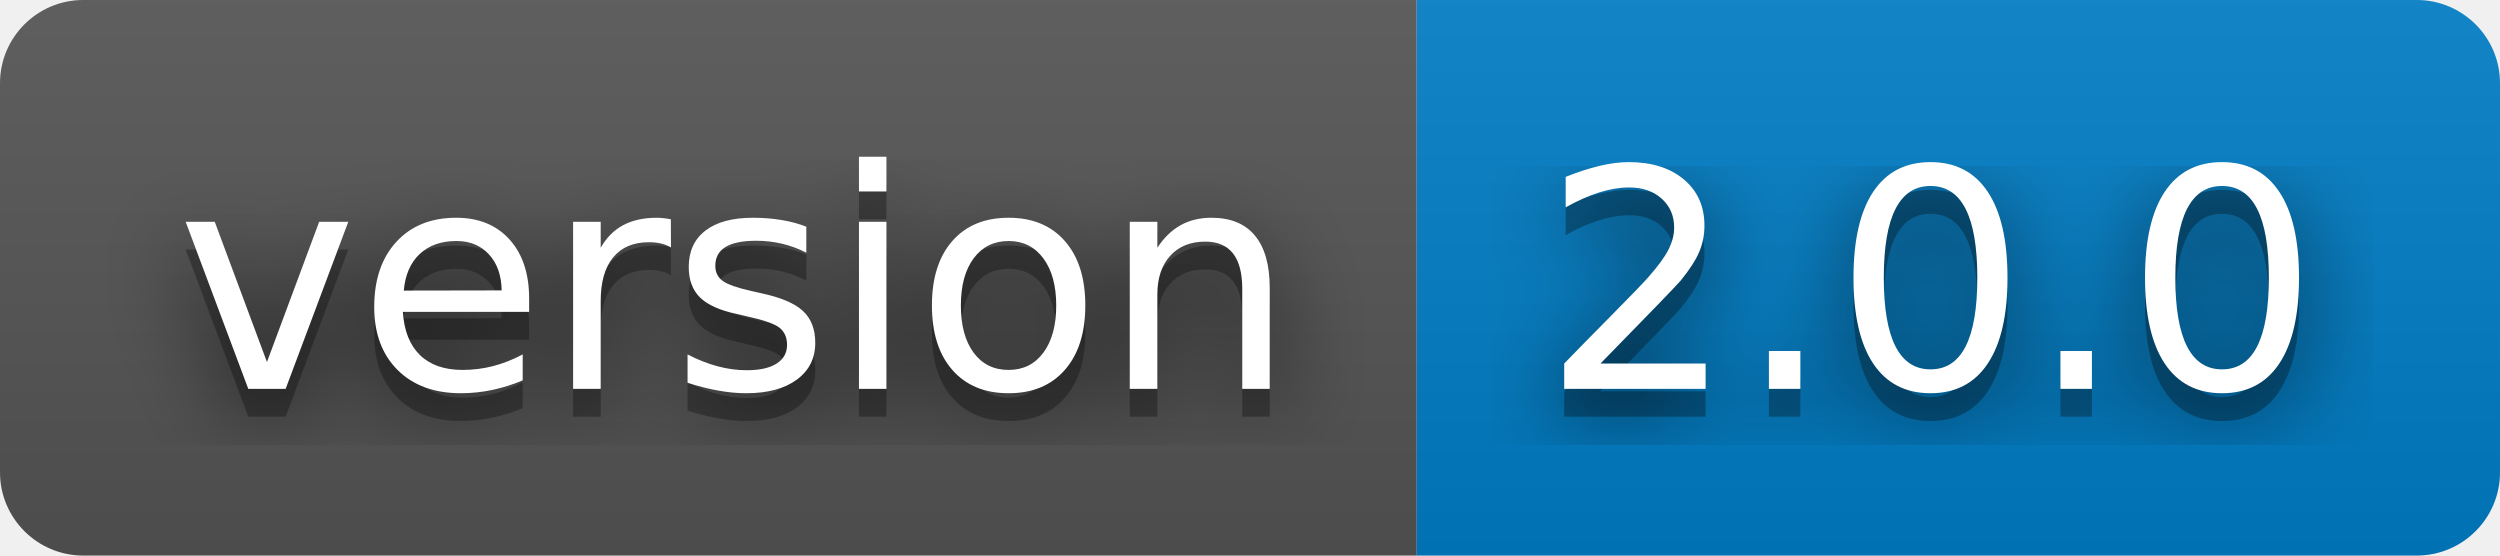
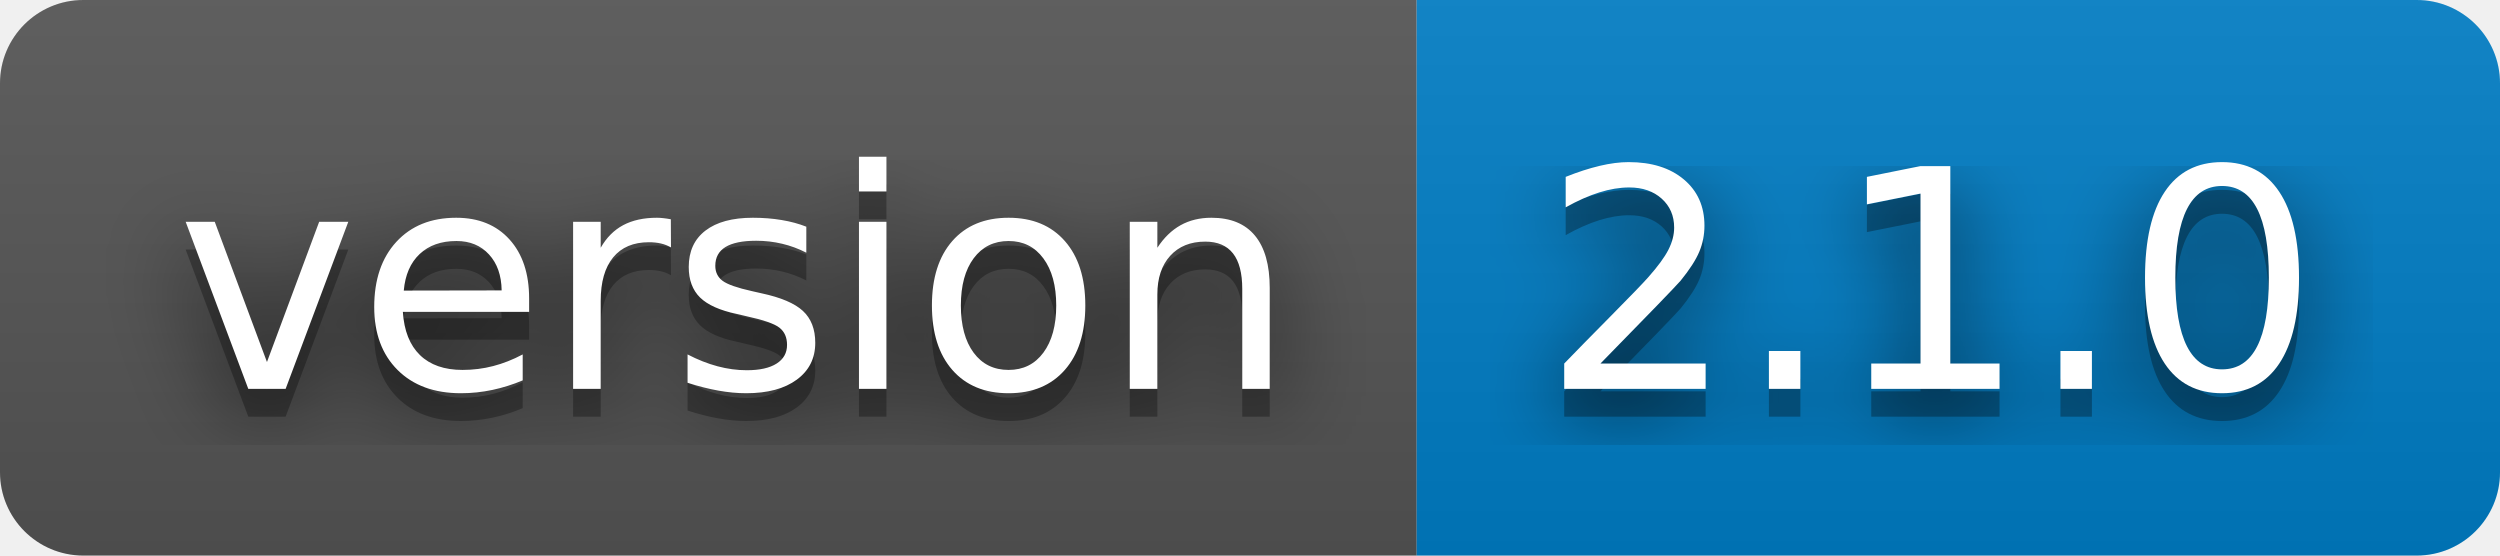
- <svg xmlns="http://www.w3.org/2000/svg" width="90" height="20" role="img" aria-label="version: 2.0.0">
+ <svg xmlns="http://www.w3.org/2000/svg" width="90" height="20" role="img" aria-label="version: 2.1.0">
  <filter id="blur">
    <feGaussianBlur stdDeviation="16" />
  </filter>
  <linearGradient id="s" x2="0" y2="100%">
    <stop offset="0" stop-color="#bbb" stop-opacity=".1" />
    <stop offset="1" stop-opacity=".1" />
  </linearGradient>
  <clipPath id="r">
    <rect width="90" height="20" rx="3" />
  </clipPath>
  <g clip-path="url(#r)">
    <rect width="51" height="20" fill="#555" />
    <rect x="51" width="39" height="20" fill="#007ec6" />
    <rect width="90" height="20" fill="url(#s)" />
  </g>
  <g fill="#fff" text-anchor="middle" font-family="Verdana,Geneva,DejaVu Sans,sans-serif" text-rendering="geometricPrecision" font-size="110">
    <g transform="scale(.1)">
      <g aria-hidden="true" fill="#010101">
        <text x="265" y="150" fill-opacity=".8" filter="url(#blur)" textLength="410">version</text>
        <text x="265" y="150" fill-opacity=".3" textLength="410">version</text>
      </g>
      <text x="265" y="140" textLength="410">version</text>
    </g>
    <g transform="scale(.1)">
      <g aria-hidden="true" fill="#010101">
-         <text x="695" y="150" fill-opacity=".8" filter="url(#blur)" textLength="290">2.0.0</text>
-         <text x="695" y="150" fill-opacity=".3" textLength="290">2.0.0</text>
+         <text x="695" y="150" fill-opacity=".8" filter="url(#blur)" textLength="290">2.1.0</text>
+         <text x="695" y="150" fill-opacity=".3" textLength="290">2.1.0</text>
      </g>
-       <text x="695" y="140" textLength="290">2.0.0</text>
+       <text x="695" y="140" textLength="290">2.1.0</text>
    </g>
  </g>
</svg>
